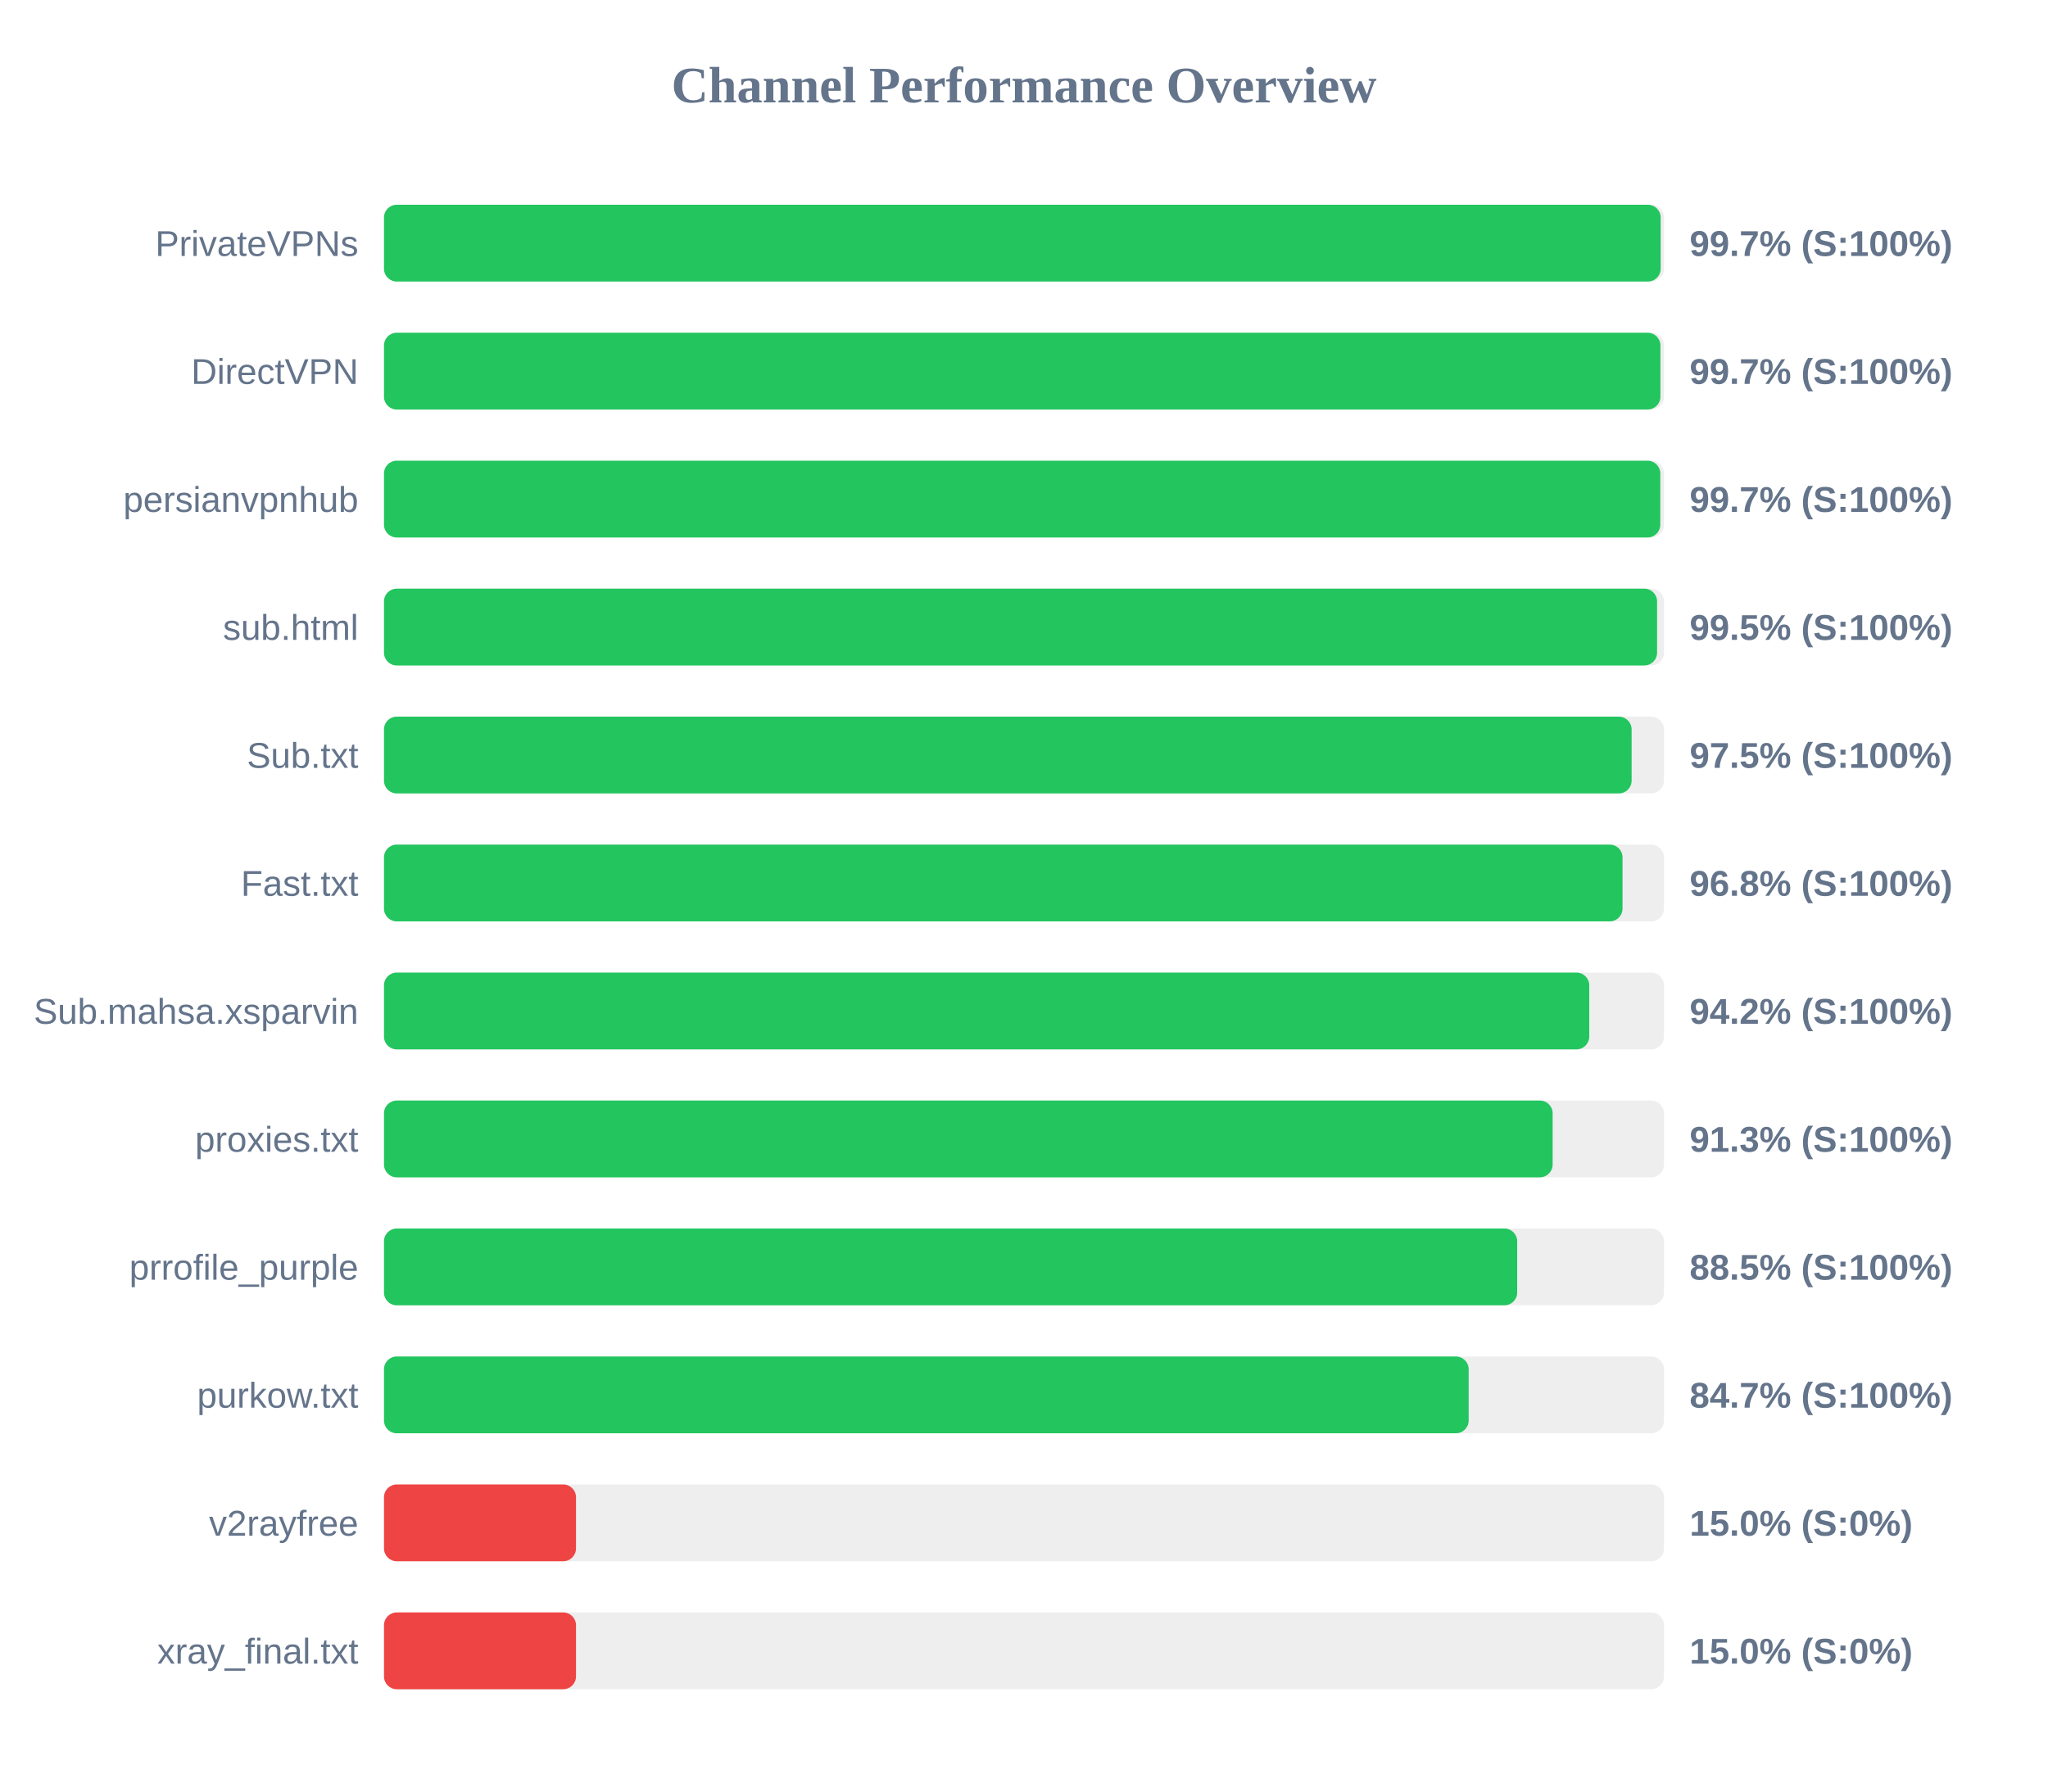
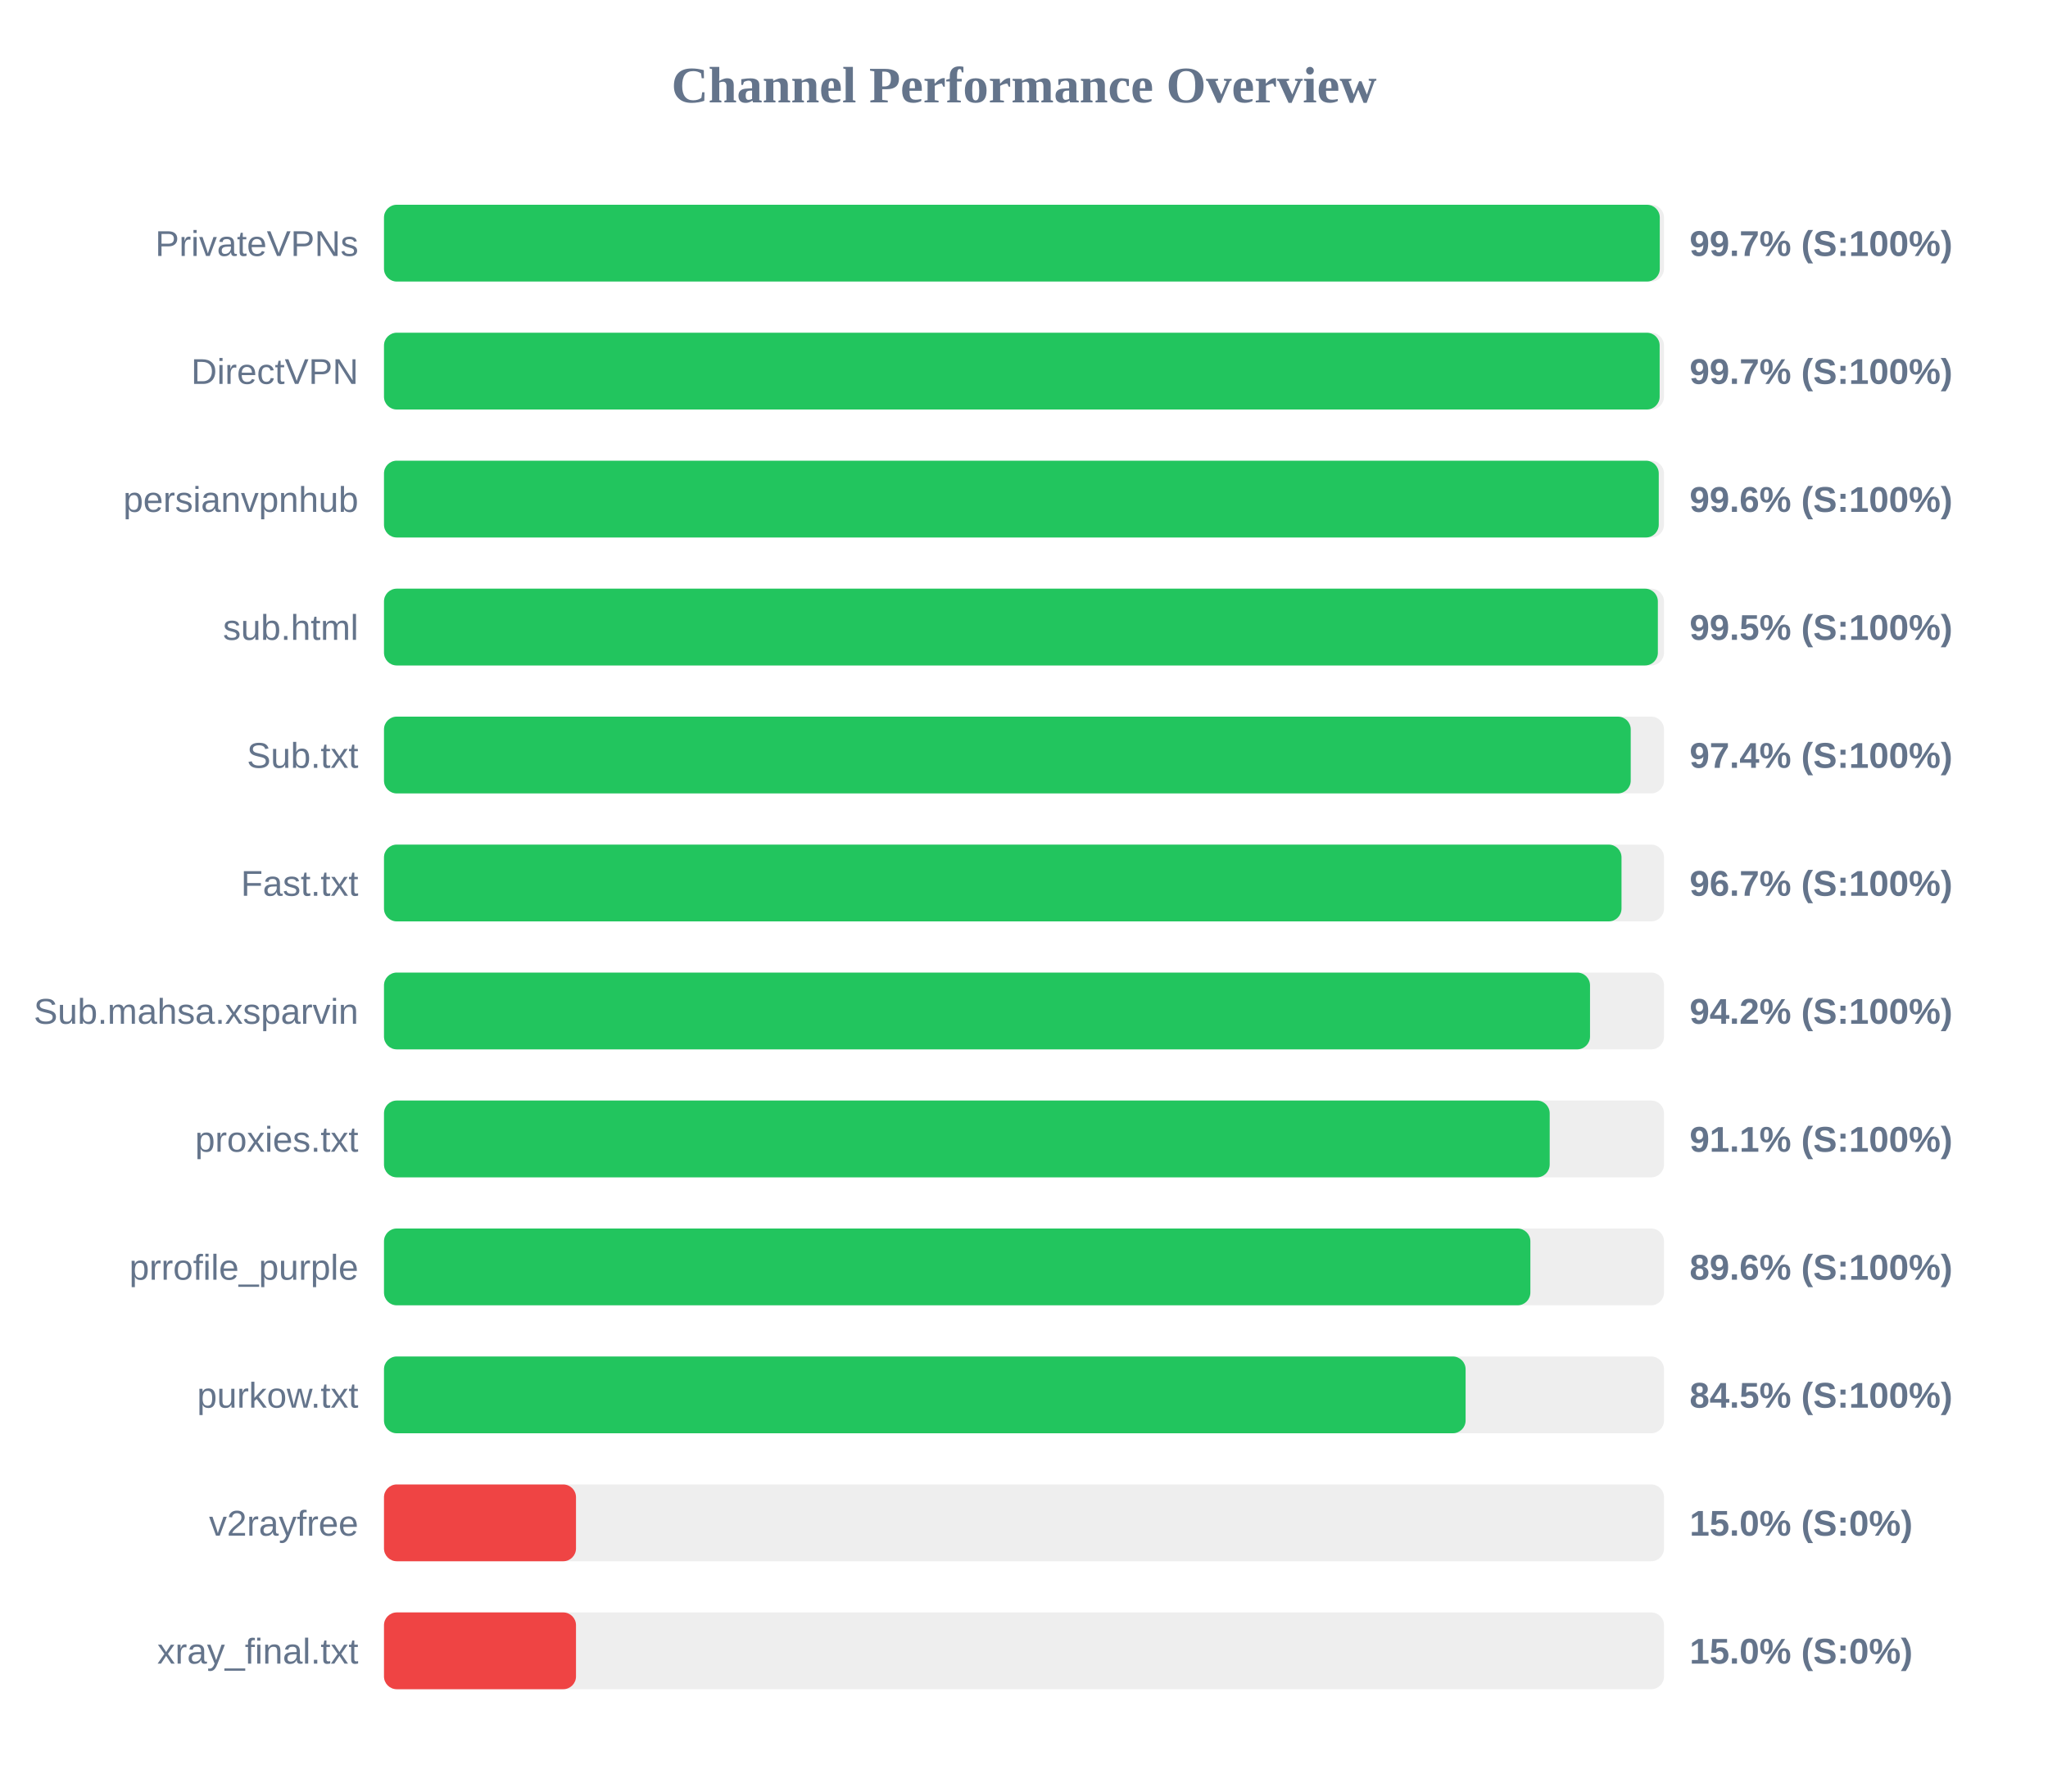
<svg xmlns="http://www.w3.org/2000/svg" width="800" height="700" version="1.1">
  <style>
        .row { font: 14px Arial; fill: #64748b; }
        .score { font: bold 14px Arial; fill: #64748b; }
    </style>
  <text x="400" y="40" text-anchor="middle" font-size="20px" font-weight="bold" fill="#64748b">Channel Performance Overview</text>
  <rect x="150" y="80" width="500" height="30" fill="#eee" rx="5" />
-   <rect x="150" y="80" width="498.7" height="30" fill="#22c55e" rx="5" />
+   <rect x="150" y="80" width="498.35" height="30" fill="#22c55e" rx="5" />
  <text x="140" y="100" text-anchor="end" class="row">PrivateVPNs</text>
  <text x="660" y="100" text-anchor="start" class="score">99.7% (S:100%)</text>
  <rect x="150" y="130" width="500" height="30" fill="#eee" rx="5" />
-   <rect x="150" y="130" width="498.6" height="30" fill="#22c55e" rx="5" />
+   <rect x="150" y="130" width="498.3" height="30" fill="#22c55e" rx="5" />
  <text x="140" y="150" text-anchor="end" class="row">DirectVPN</text>
  <text x="660" y="150" text-anchor="start" class="score">99.7% (S:100%)</text>
  <rect x="150" y="180" width="500" height="30" fill="#eee" rx="5" />
-   <rect x="150" y="180" width="498.55" height="30" fill="#22c55e" rx="5" />
+   <rect x="150" y="180" width="497.95" height="30" fill="#22c55e" rx="5" />
  <text x="140" y="200" text-anchor="end" class="row">persianvpnhub</text>
-   <text x="660" y="200" text-anchor="start" class="score">99.7% (S:100%)</text>
+   <text x="660" y="200" text-anchor="start" class="score">99.6% (S:100%)</text>
  <rect x="150" y="230" width="500" height="30" fill="#eee" rx="5" />
-   <rect x="150" y="230" width="497.3" height="30" fill="#22c55e" rx="5" />
+   <rect x="150" y="230" width="497.6" height="30" fill="#22c55e" rx="5" />
  <text x="140" y="250" text-anchor="end" class="row">sub.html</text>
  <text x="660" y="250" text-anchor="start" class="score">99.5% (S:100%)</text>
  <rect x="150" y="280" width="500" height="30" fill="#eee" rx="5" />
-   <rect x="150" y="280" width="487.35" height="30" fill="#22c55e" rx="5" />
+   <rect x="150" y="280" width="487.0" height="30" fill="#22c55e" rx="5" />
  <text x="140" y="300" text-anchor="end" class="row">Sub.txt</text>
-   <text x="660" y="300" text-anchor="start" class="score">97.5% (S:100%)</text>
+   <text x="660" y="300" text-anchor="start" class="score">97.4% (S:100%)</text>
  <rect x="150" y="330" width="500" height="30" fill="#eee" rx="5" />
-   <rect x="150" y="330" width="483.8" height="30" fill="#22c55e" rx="5" />
+   <rect x="150" y="330" width="483.4" height="30" fill="#22c55e" rx="5" />
  <text x="140" y="350" text-anchor="end" class="row">Fast.txt</text>
-   <text x="660" y="350" text-anchor="start" class="score">96.8% (S:100%)</text>
+   <text x="660" y="350" text-anchor="start" class="score">96.7% (S:100%)</text>
  <rect x="150" y="380" width="500" height="30" fill="#eee" rx="5" />
-   <rect x="150" y="380" width="470.8" height="30" fill="#22c55e" rx="5" />
+   <rect x="150" y="380" width="471.1" height="30" fill="#22c55e" rx="5" />
  <text x="140" y="400" text-anchor="end" class="row">Sub.mahsa.xsparvin</text>
  <text x="660" y="400" text-anchor="start" class="score">94.2% (S:100%)</text>
  <rect x="150" y="430" width="500" height="30" fill="#eee" rx="5" />
-   <rect x="150" y="430" width="456.5" height="30" fill="#22c55e" rx="5" />
+   <rect x="150" y="430" width="455.35" height="30" fill="#22c55e" rx="5" />
  <text x="140" y="450" text-anchor="end" class="row">proxies.txt</text>
-   <text x="660" y="450" text-anchor="start" class="score">91.3% (S:100%)</text>
+   <text x="660" y="450" text-anchor="start" class="score">91.1% (S:100%)</text>
  <rect x="150" y="480" width="500" height="30" fill="#eee" rx="5" />
-   <rect x="150" y="480" width="442.65" height="30" fill="#22c55e" rx="5" />
+   <rect x="150" y="480" width="447.8" height="30" fill="#22c55e" rx="5" />
  <text x="140" y="500" text-anchor="end" class="row">prrofile_purple</text>
-   <text x="660" y="500" text-anchor="start" class="score">88.5% (S:100%)</text>
+   <text x="660" y="500" text-anchor="start" class="score">89.6% (S:100%)</text>
  <rect x="150" y="530" width="500" height="30" fill="#eee" rx="5" />
-   <rect x="150" y="530" width="423.7" height="30" fill="#22c55e" rx="5" />
+   <rect x="150" y="530" width="422.5" height="30" fill="#22c55e" rx="5" />
  <text x="140" y="550" text-anchor="end" class="row">purkow.txt</text>
-   <text x="660" y="550" text-anchor="start" class="score">84.7% (S:100%)</text>
+   <text x="660" y="550" text-anchor="start" class="score">84.5% (S:100%)</text>
  <rect x="150" y="580" width="500" height="30" fill="#eee" rx="5" />
  <rect x="150" y="580" width="75.0" height="30" fill="#ef4444" rx="5" />
  <text x="140" y="600" text-anchor="end" class="row">v2rayfree</text>
  <text x="660" y="600" text-anchor="start" class="score">15.0% (S:0%)</text>
  <rect x="150" y="630" width="500" height="30" fill="#eee" rx="5" />
  <rect x="150" y="630" width="75.0" height="30" fill="#ef4444" rx="5" />
  <text x="140" y="650" text-anchor="end" class="row">xray_final.txt</text>
  <text x="660" y="650" text-anchor="start" class="score">15.0% (S:0%)</text>
</svg>
